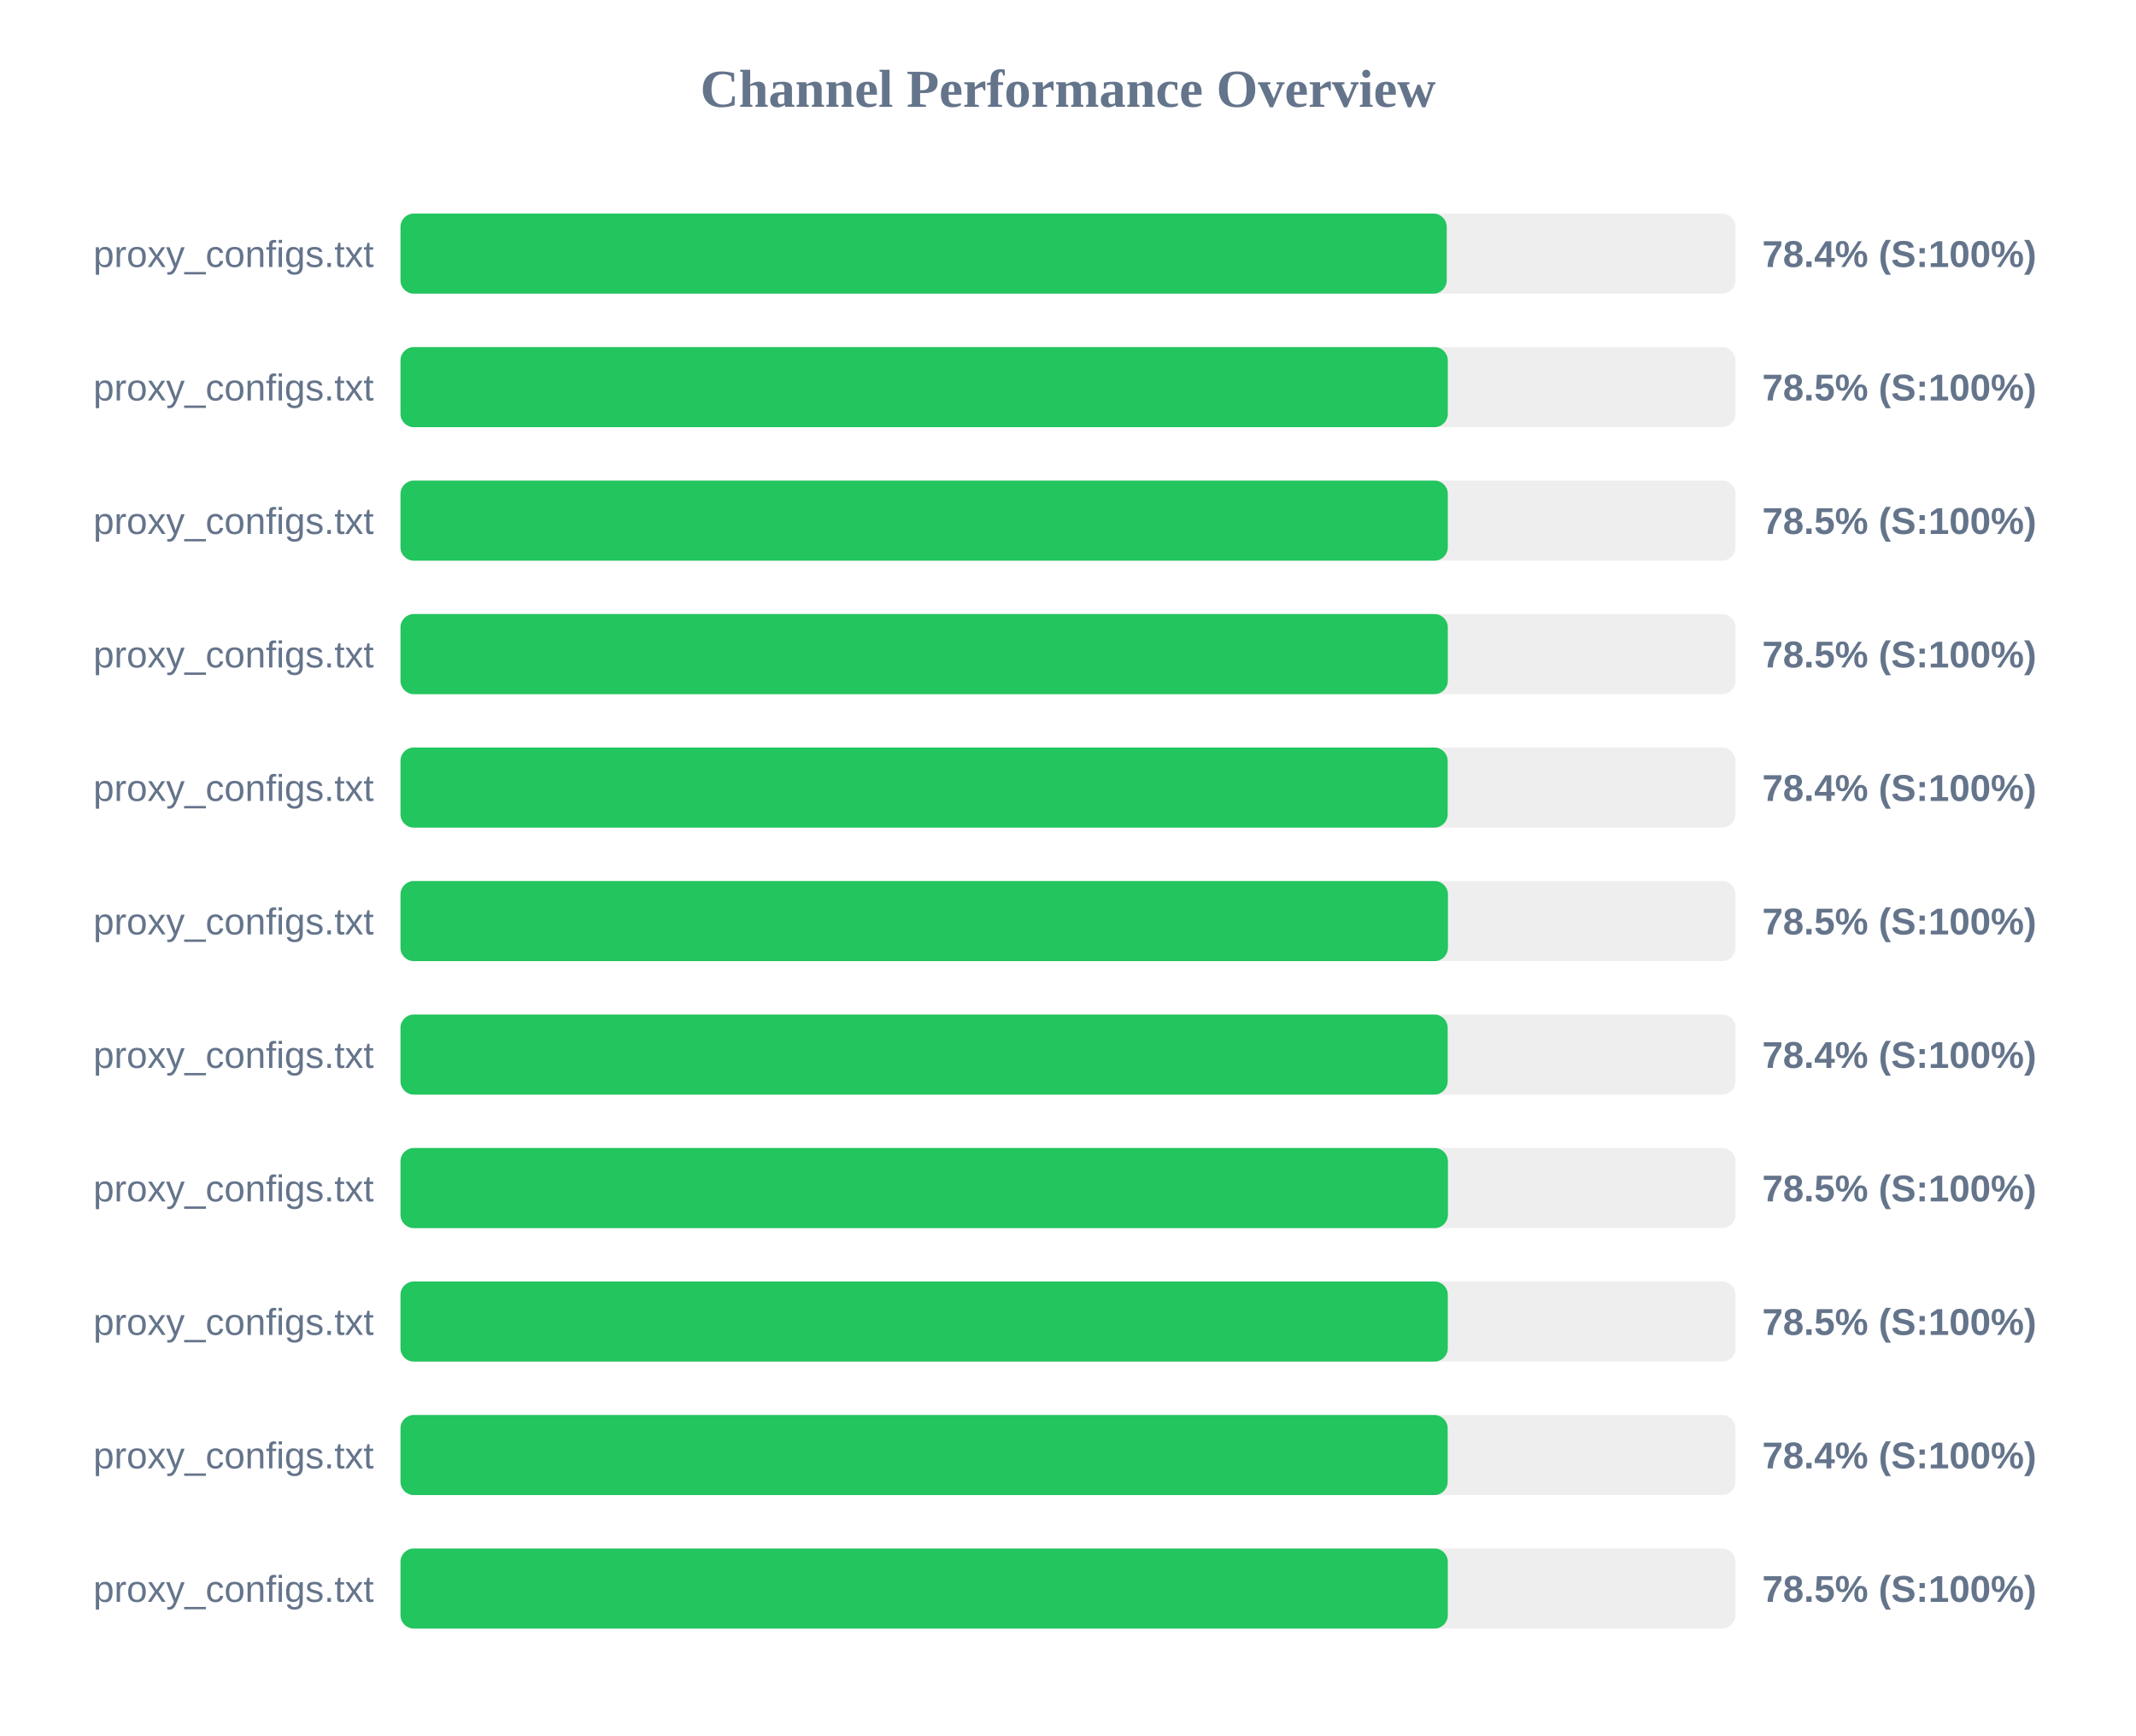
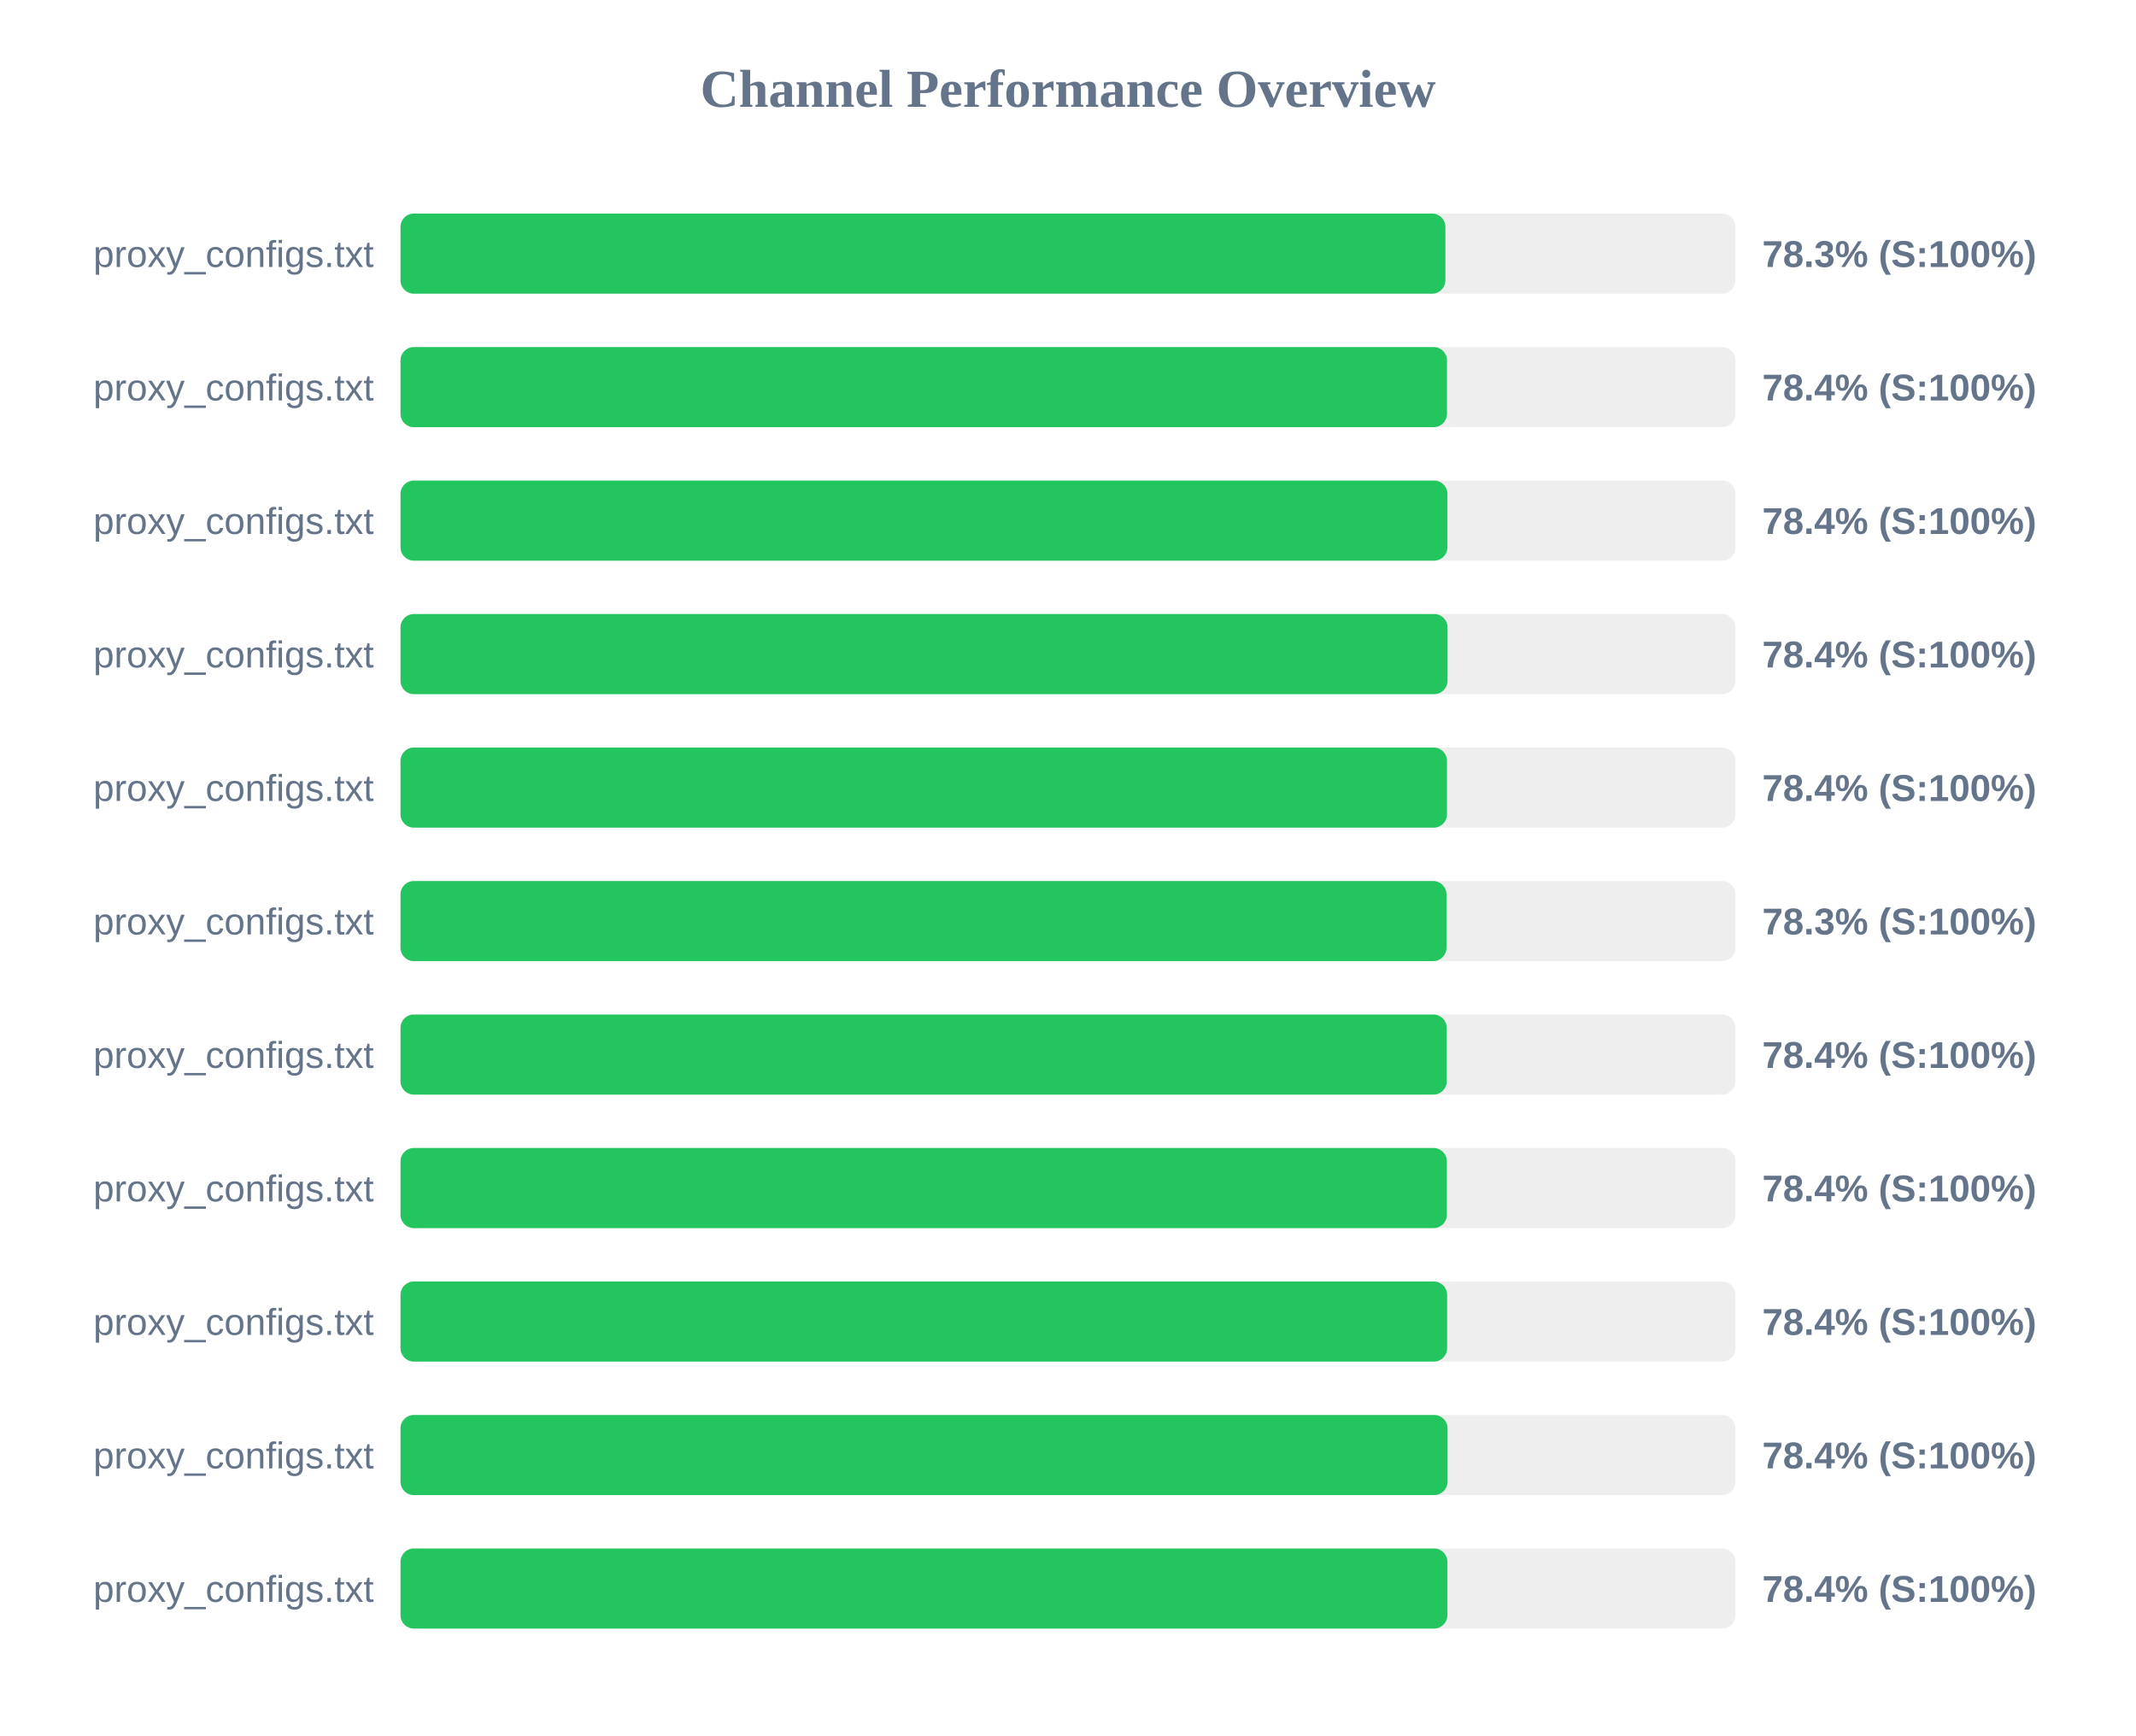
<svg xmlns="http://www.w3.org/2000/svg" width="800" height="650" version="1.1">
  <style>
        .row { font: 14px Arial; fill: #64748b; }
        .score { font: bold 14px Arial; fill: #64748b; }
    </style>
  <text x="400" y="40" text-anchor="middle" font-size="20px" font-weight="bold" fill="#64748b">Channel Performance Overview</text>
  <rect x="150" y="80" width="500" height="30" fill="#eee" rx="5" />
-   <rect x="150" y="80" width="391.85" height="30" fill="#22c55e" rx="5" />
+   <rect x="150" y="80" width="391.35" height="30" fill="#22c55e" rx="5" />
  <text x="140" y="100" text-anchor="end" class="row">proxy_configs.txt</text>
-   <text x="660" y="100" text-anchor="start" class="score">78.4% (S:100%)</text>
+   <text x="660" y="100" text-anchor="start" class="score">78.3% (S:100%)</text>
  <rect x="150" y="130" width="500" height="30" fill="#eee" rx="5" />
-   <rect x="150" y="130" width="392.25" height="30" fill="#22c55e" rx="5" />
+   <rect x="150" y="130" width="391.95" height="30" fill="#22c55e" rx="5" />
  <text x="140" y="150" text-anchor="end" class="row">proxy_configs.txt</text>
-   <text x="660" y="150" text-anchor="start" class="score">78.5% (S:100%)</text>
+   <text x="660" y="150" text-anchor="start" class="score">78.4% (S:100%)</text>
  <rect x="150" y="180" width="500" height="30" fill="#eee" rx="5" />
-   <rect x="150" y="180" width="392.25" height="30" fill="#22c55e" rx="5" />
+   <rect x="150" y="180" width="392.1" height="30" fill="#22c55e" rx="5" />
  <text x="140" y="200" text-anchor="end" class="row">proxy_configs.txt</text>
-   <text x="660" y="200" text-anchor="start" class="score">78.5% (S:100%)</text>
+   <text x="660" y="200" text-anchor="start" class="score">78.4% (S:100%)</text>
  <rect x="150" y="230" width="500" height="30" fill="#eee" rx="5" />
-   <rect x="150" y="230" width="392.25" height="30" fill="#22c55e" rx="5" />
+   <rect x="150" y="230" width="392.15" height="30" fill="#22c55e" rx="5" />
  <text x="140" y="250" text-anchor="end" class="row">proxy_configs.txt</text>
-   <text x="660" y="250" text-anchor="start" class="score">78.5% (S:100%)</text>
+   <text x="660" y="250" text-anchor="start" class="score">78.4% (S:100%)</text>
  <rect x="150" y="280" width="500" height="30" fill="#eee" rx="5" />
-   <rect x="150" y="280" width="392.2" height="30" fill="#22c55e" rx="5" />
+   <rect x="150" y="280" width="391.95" height="30" fill="#22c55e" rx="5" />
  <text x="140" y="300" text-anchor="end" class="row">proxy_configs.txt</text>
  <text x="660" y="300" text-anchor="start" class="score">78.4% (S:100%)</text>
  <rect x="150" y="330" width="500" height="30" fill="#eee" rx="5" />
-   <rect x="150" y="330" width="392.3" height="30" fill="#22c55e" rx="5" />
+   <rect x="150" y="330" width="391.75" height="30" fill="#22c55e" rx="5" />
  <text x="140" y="350" text-anchor="end" class="row">proxy_configs.txt</text>
-   <text x="660" y="350" text-anchor="start" class="score">78.5% (S:100%)</text>
+   <text x="660" y="350" text-anchor="start" class="score">78.3% (S:100%)</text>
  <rect x="150" y="380" width="500" height="30" fill="#eee" rx="5" />
-   <rect x="150" y="380" width="392.2" height="30" fill="#22c55e" rx="5" />
+   <rect x="150" y="380" width="391.85" height="30" fill="#22c55e" rx="5" />
  <text x="140" y="400" text-anchor="end" class="row">proxy_configs.txt</text>
  <text x="660" y="400" text-anchor="start" class="score">78.4% (S:100%)</text>
  <rect x="150" y="430" width="500" height="30" fill="#eee" rx="5" />
-   <rect x="150" y="430" width="392.3" height="30" fill="#22c55e" rx="5" />
+   <rect x="150" y="430" width="391.9" height="30" fill="#22c55e" rx="5" />
  <text x="140" y="450" text-anchor="end" class="row">proxy_configs.txt</text>
-   <text x="660" y="450" text-anchor="start" class="score">78.5% (S:100%)</text>
+   <text x="660" y="450" text-anchor="start" class="score">78.4% (S:100%)</text>
  <rect x="150" y="480" width="500" height="30" fill="#eee" rx="5" />
-   <rect x="150" y="480" width="392.25" height="30" fill="#22c55e" rx="5" />
+   <rect x="150" y="480" width="392.0" height="30" fill="#22c55e" rx="5" />
  <text x="140" y="500" text-anchor="end" class="row">proxy_configs.txt</text>
-   <text x="660" y="500" text-anchor="start" class="score">78.5% (S:100%)</text>
+   <text x="660" y="500" text-anchor="start" class="score">78.4% (S:100%)</text>
  <rect x="150" y="530" width="500" height="30" fill="#eee" rx="5" />
-   <rect x="150" y="530" width="392.2" height="30" fill="#22c55e" rx="5" />
+   <rect x="150" y="530" width="392.15" height="30" fill="#22c55e" rx="5" />
  <text x="140" y="550" text-anchor="end" class="row">proxy_configs.txt</text>
  <text x="660" y="550" text-anchor="start" class="score">78.4% (S:100%)</text>
  <rect x="150" y="580" width="500" height="30" fill="#eee" rx="5" />
-   <rect x="150" y="580" width="392.25" height="30" fill="#22c55e" rx="5" />
+   <rect x="150" y="580" width="392.1" height="30" fill="#22c55e" rx="5" />
  <text x="140" y="600" text-anchor="end" class="row">proxy_configs.txt</text>
-   <text x="660" y="600" text-anchor="start" class="score">78.5% (S:100%)</text>
+   <text x="660" y="600" text-anchor="start" class="score">78.4% (S:100%)</text>
</svg>
